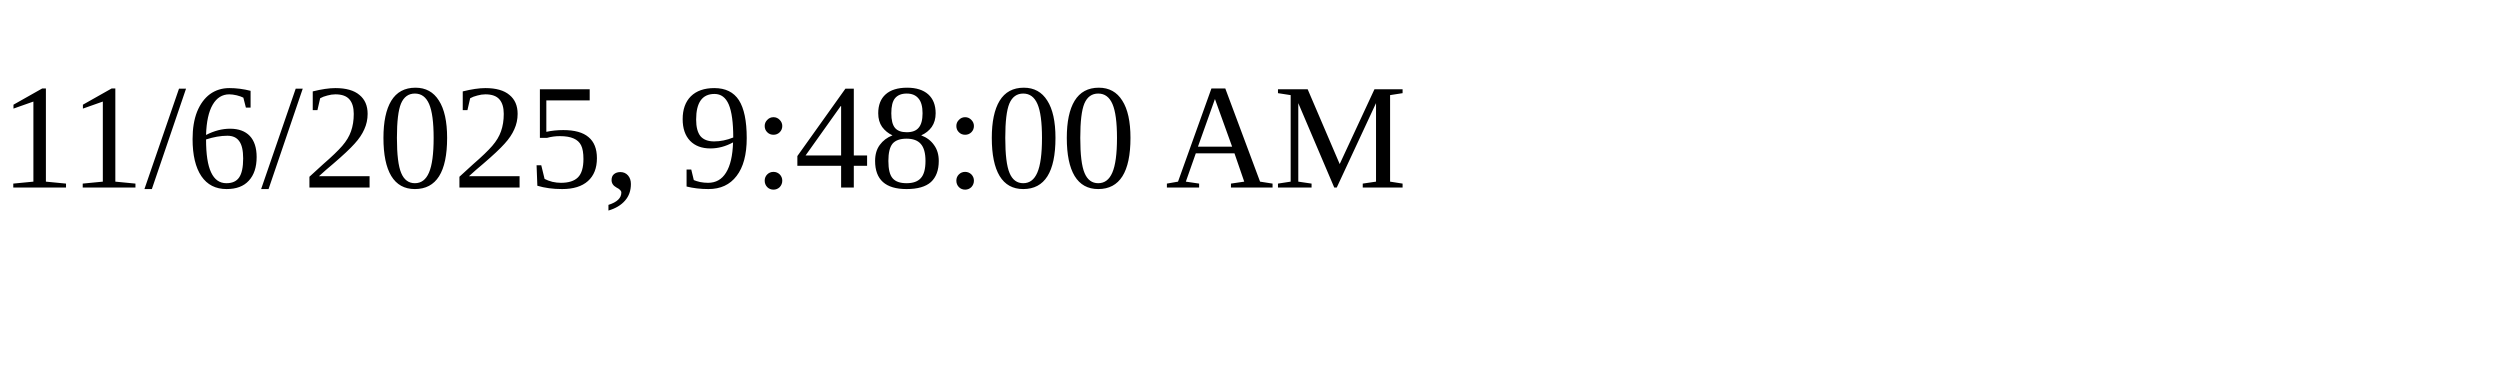
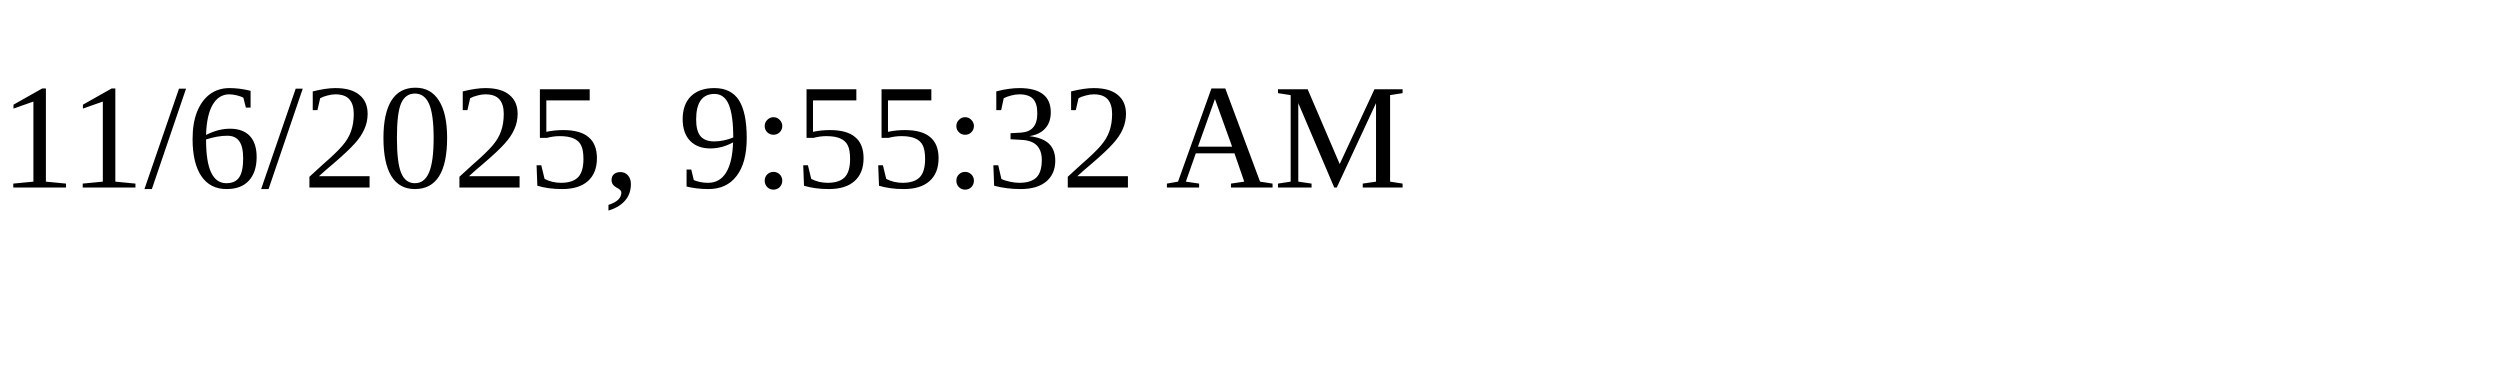
<svg xmlns="http://www.w3.org/2000/svg" height="30" width="200">
-   <text x="0" y="15">11/6/2025, 9:48:00 AM</text>
+   <text x="0" y="15">11/6/2025, 9:55:32 AM</text>
</svg>
